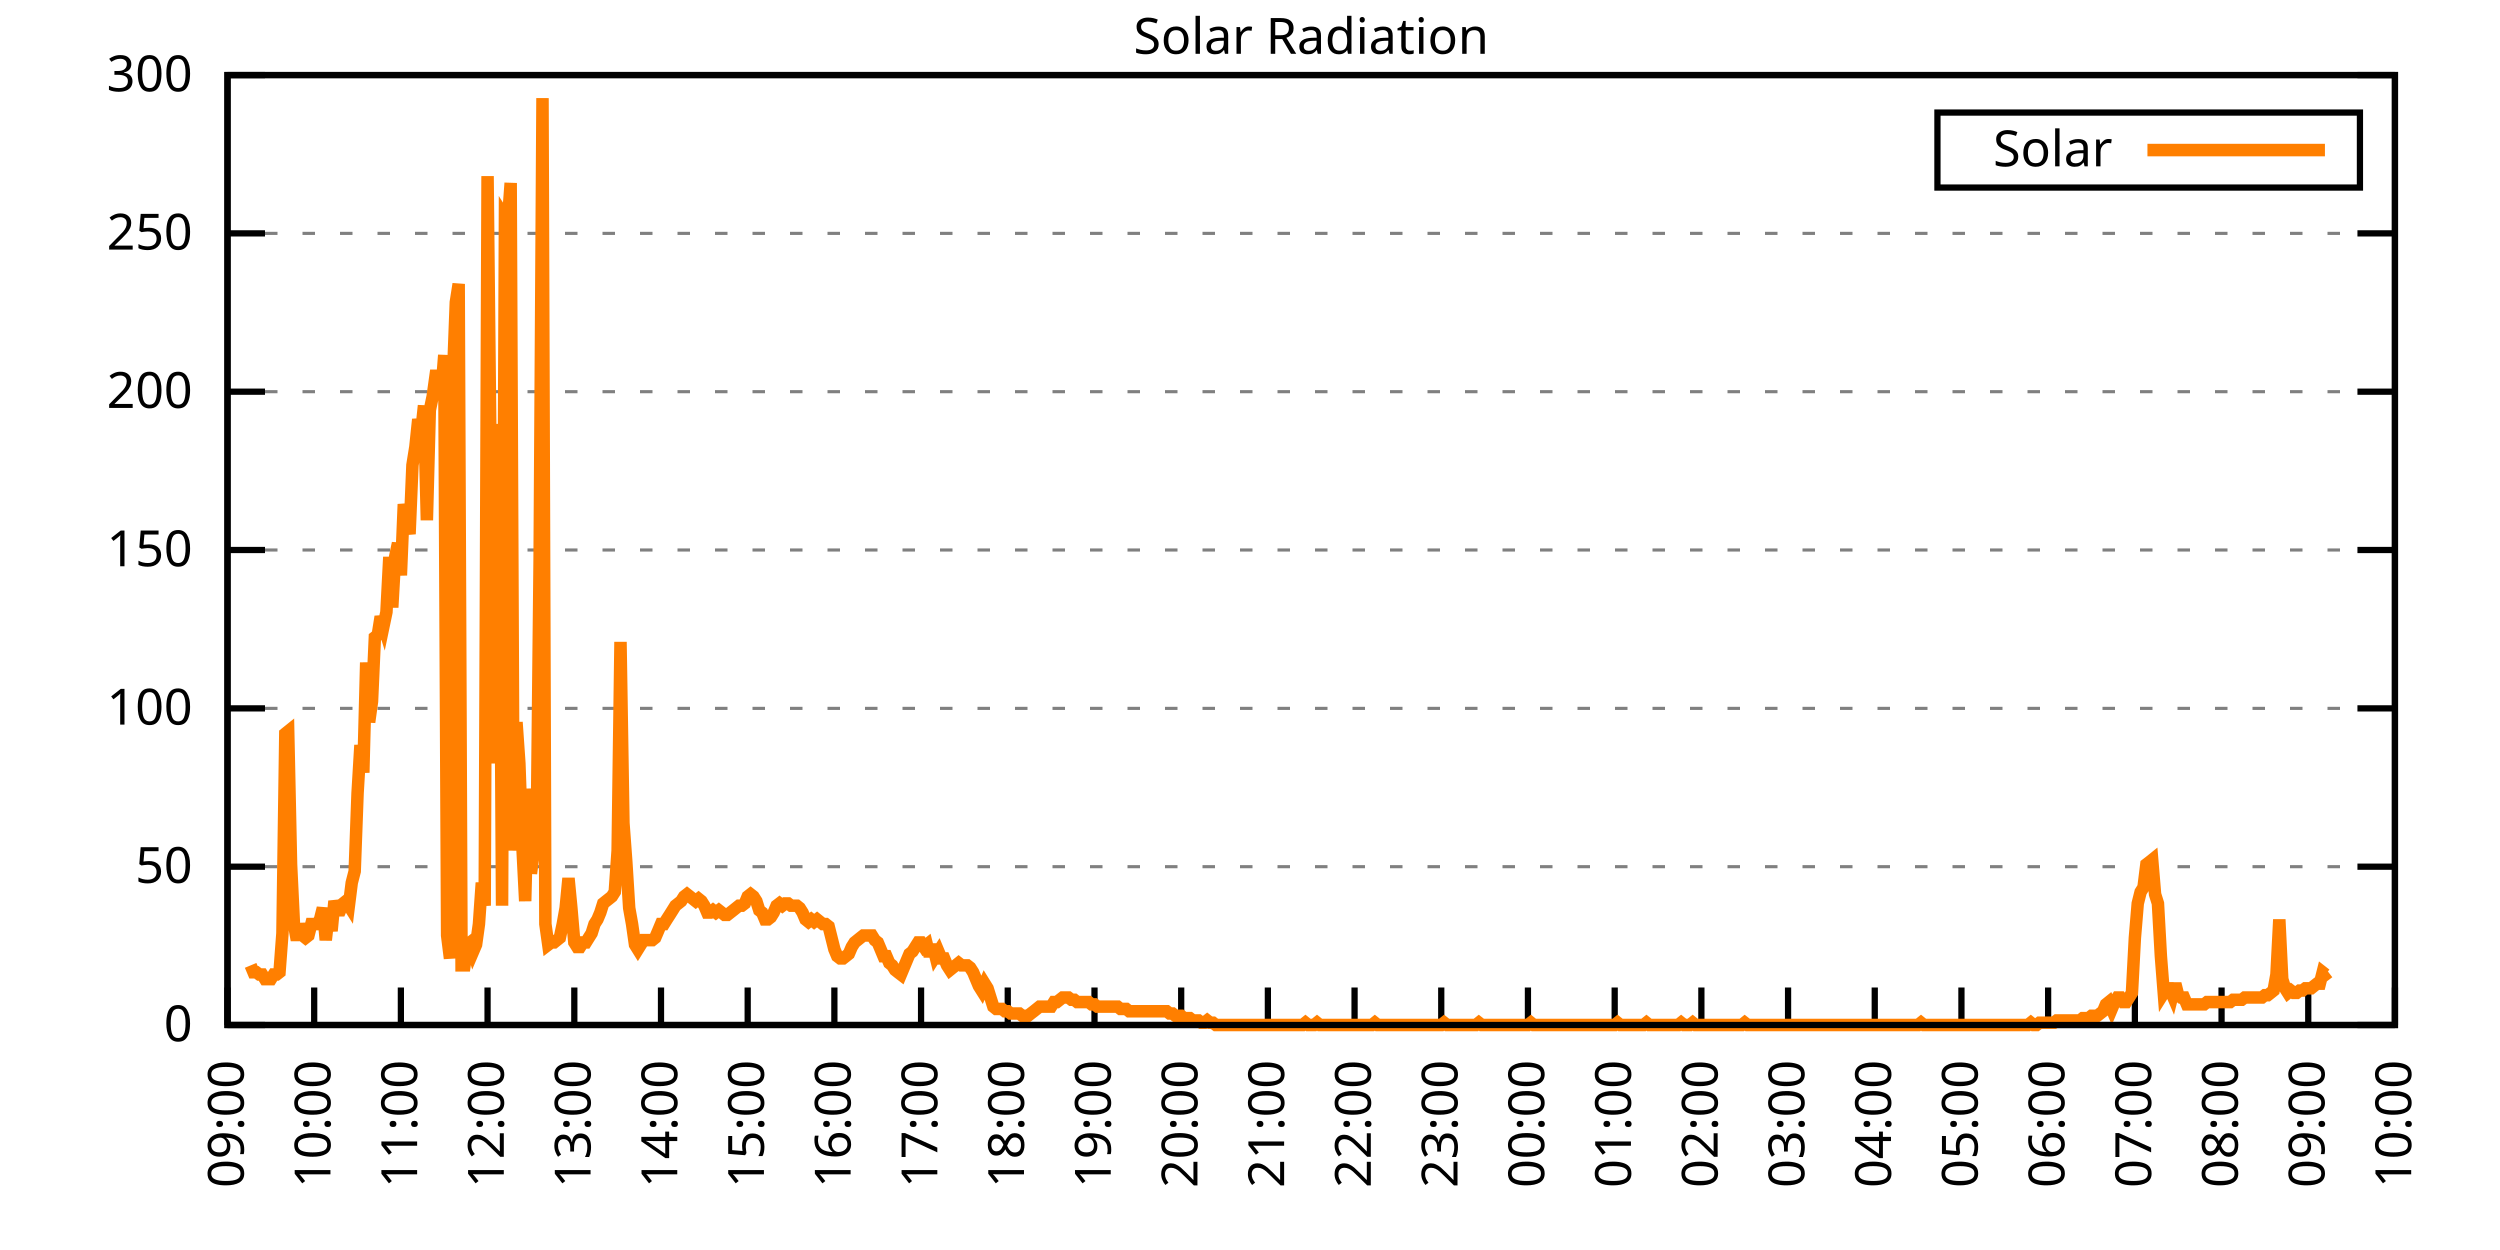
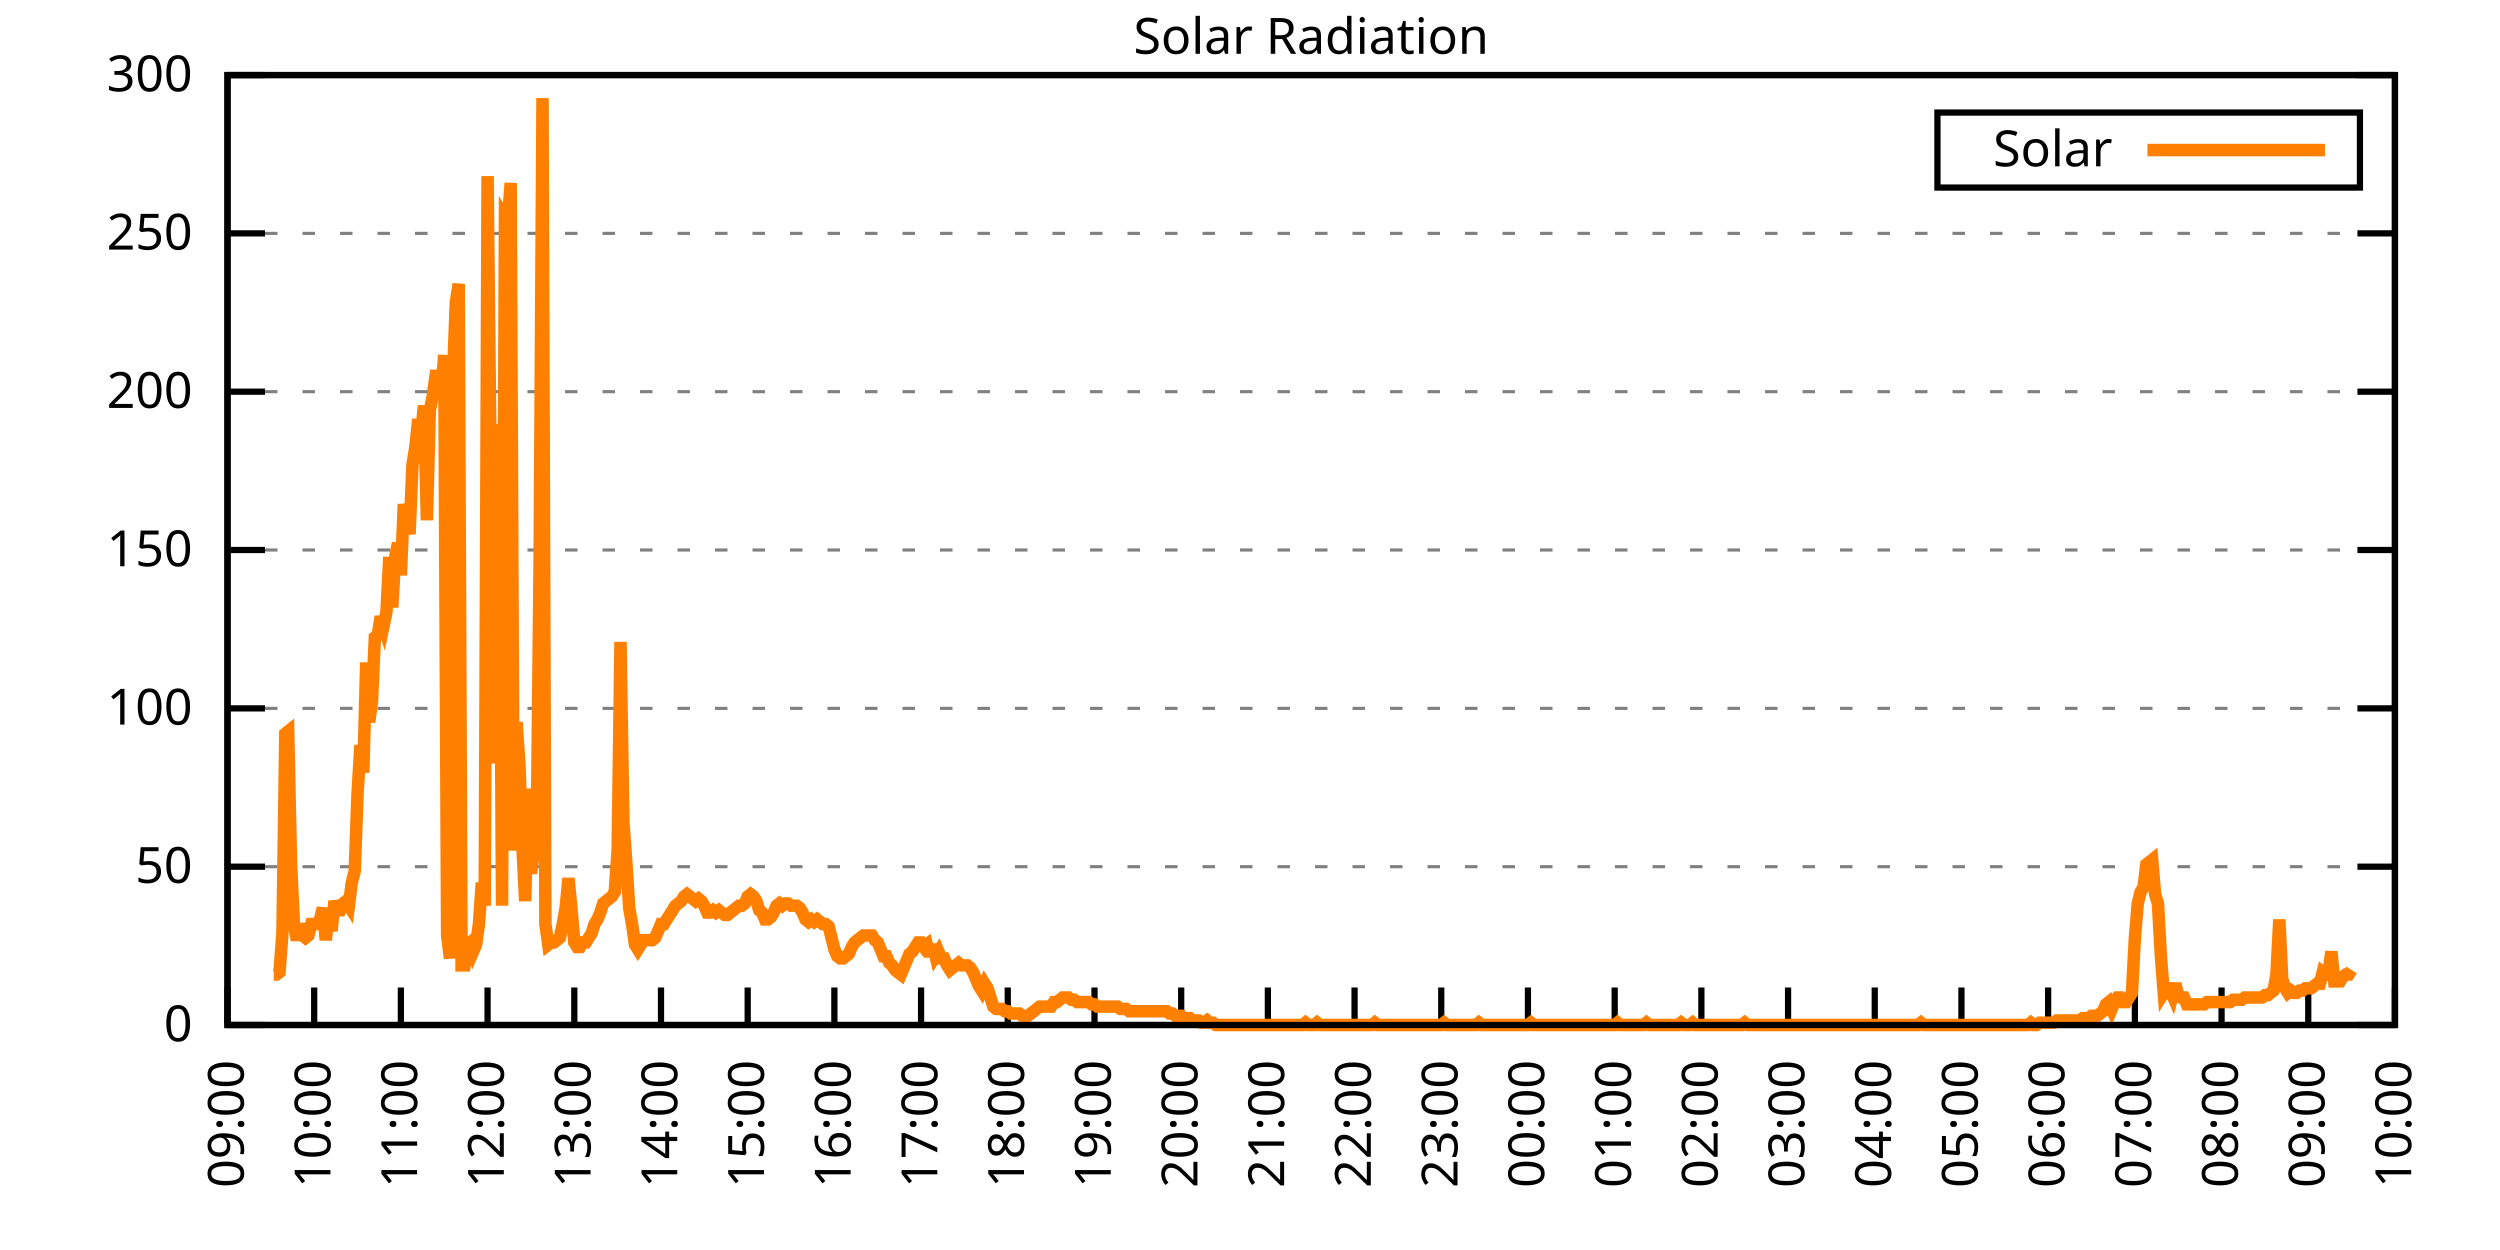
<svg xmlns="http://www.w3.org/2000/svg" xmlns:xlink="http://www.w3.org/1999/xlink" width="400" height="200" viewBox="0 0 400 200">
  <g id="gnuplot_canvas">
    <rect x="0" y="0" width="400" height="200" fill="none" />
    <defs>
      <circle id="gpDot" r="0.5" stroke-width="0.5" stroke="currentColor" />
      <path id="gpPt0" stroke-width="0.333" stroke="currentColor" d="M-1,0 h2 M0,-1 v2" />
      <path id="gpPt1" stroke-width="0.333" stroke="currentColor" d="M-1,-1 L1,1 M1,-1 L-1,1" />
      <path id="gpPt2" stroke-width="0.333" stroke="currentColor" d="M-1,0 L1,0 M0,-1 L0,1 M-1,-1 L1,1 M-1,1 L1,-1" />
      <rect id="gpPt3" stroke-width="0.333" stroke="currentColor" x="-1" y="-1" width="2" height="2" />
      <rect id="gpPt4" stroke-width="0.333" stroke="currentColor" fill="currentColor" x="-1" y="-1" width="2" height="2" />
      <circle id="gpPt5" stroke-width="0.333" stroke="currentColor" cx="0" cy="0" r="1" />
      <use xlink:href="#gpPt5" id="gpPt6" fill="currentColor" stroke="none" />
      <path id="gpPt7" stroke-width="0.333" stroke="currentColor" d="M0,-1.33 L-1.33,0.67 L1.33,0.67 z" />
      <use xlink:href="#gpPt7" id="gpPt8" fill="currentColor" stroke="none" />
      <use xlink:href="#gpPt7" id="gpPt9" stroke="currentColor" transform="rotate(180)" />
      <use xlink:href="#gpPt9" id="gpPt10" fill="currentColor" stroke="none" />
      <use xlink:href="#gpPt3" id="gpPt11" stroke="currentColor" transform="rotate(45)" />
      <use xlink:href="#gpPt11" id="gpPt12" fill="currentColor" stroke="none" />
      <path id="gpPt13" stroke-width="0.333" stroke="currentColor" d="M0,1.330 L1.265,0.411 L0.782,-1.067 L-0.782,-1.076 L-1.265,0.411 z" />
      <use xlink:href="#gpPt13" id="gpPt14" fill="currentColor" stroke="none" />
      <filter id="textbox" filterUnits="objectBoundingBox" x="0" y="0" height="1" width="1">
        <feFlood flood-color="white" flood-opacity="1" result="bgnd" />
        <feComposite in="SourceGraphic" in2="bgnd" operator="atop" />
      </filter>
      <filter id="greybox" filterUnits="objectBoundingBox" x="0" y="0" height="1" width="1">
        <feFlood flood-color="lightgrey" flood-opacity="1" result="grey" />
        <feComposite in="SourceGraphic" in2="grey" operator="atop" />
      </filter>
    </defs>
    <g fill="none" color="white" stroke="currentColor" stroke-width="1.00" stroke-linecap="butt" stroke-linejoin="miter">
</g>
    <g fill="none" color="black" stroke="currentColor" stroke-width="1.00" stroke-linecap="butt" stroke-linejoin="miter">
      <g stroke="none" shape-rendering="crispEdges">
        <polygon fill="rgb(255, 255, 255)" points="36.40,164.00 383.18,164.00 383.18,12.02 36.40,12.02 " />
      </g>
    </g>
    <g fill="none" color="black" stroke="currentColor" stroke-width="1.00" stroke-linecap="butt" stroke-linejoin="miter">
</g>
    <g fill="none" color="black" stroke="black" stroke-width="0.50" stroke-linecap="butt" stroke-linejoin="miter">
</g>
    <g fill="none" color="gray" stroke="currentColor" stroke-width="0.50" stroke-linecap="butt" stroke-linejoin="miter">
      <path stroke="gray" stroke-dasharray="2,4" class="gridline" d="M36.40,164.00 L383.19,164.00  " />
    </g>
    <g fill="none" color="gray" stroke="gray" stroke-width="1.00" stroke-linecap="butt" stroke-linejoin="miter">
</g>
    <g fill="none" color="black" stroke="currentColor" stroke-width="1.00" stroke-linecap="butt" stroke-linejoin="miter">
      <path stroke="black" d="M36.40,164.00 L42.40,164.00 M383.19,164.00 L377.19,164.00  " />
      <g transform="translate(30.80,166.60)" stroke="none" fill="black" font-family="Sans" font-size="8.00" text-anchor="end">
        <text>
          <tspan font-family="Sans"> 0</tspan>
        </text>
      </g>
    </g>
    <g fill="none" color="black" stroke="currentColor" stroke-width="1.00" stroke-linecap="butt" stroke-linejoin="miter">
</g>
    <g fill="none" color="black" stroke="black" stroke-width="0.50" stroke-linecap="butt" stroke-linejoin="miter">
</g>
    <g fill="none" color="gray" stroke="currentColor" stroke-width="0.50" stroke-linecap="butt" stroke-linejoin="miter">
      <path stroke="gray" stroke-dasharray="2,4" class="gridline" d="M36.40,138.67 L383.19,138.67  " />
    </g>
    <g fill="none" color="gray" stroke="gray" stroke-width="1.00" stroke-linecap="butt" stroke-linejoin="miter">
</g>
    <g fill="none" color="black" stroke="currentColor" stroke-width="1.00" stroke-linecap="butt" stroke-linejoin="miter">
      <path stroke="black" d="M36.40,138.67 L42.40,138.67 M383.19,138.67 L377.19,138.67  " />
      <g transform="translate(30.80,141.27)" stroke="none" fill="black" font-family="Sans" font-size="8.00" text-anchor="end">
        <text>
          <tspan font-family="Sans"> 50</tspan>
        </text>
      </g>
    </g>
    <g fill="none" color="black" stroke="currentColor" stroke-width="1.00" stroke-linecap="butt" stroke-linejoin="miter">
</g>
    <g fill="none" color="black" stroke="black" stroke-width="0.50" stroke-linecap="butt" stroke-linejoin="miter">
</g>
    <g fill="none" color="gray" stroke="currentColor" stroke-width="0.50" stroke-linecap="butt" stroke-linejoin="miter">
      <path stroke="gray" stroke-dasharray="2,4" class="gridline" d="M36.40,113.34 L383.19,113.34  " />
    </g>
    <g fill="none" color="gray" stroke="gray" stroke-width="1.00" stroke-linecap="butt" stroke-linejoin="miter">
</g>
    <g fill="none" color="black" stroke="currentColor" stroke-width="1.00" stroke-linecap="butt" stroke-linejoin="miter">
      <path stroke="black" d="M36.40,113.34 L42.40,113.34 M383.19,113.34 L377.19,113.34  " />
      <g transform="translate(30.80,115.94)" stroke="none" fill="black" font-family="Sans" font-size="8.00" text-anchor="end">
        <text>
          <tspan font-family="Sans"> 100</tspan>
        </text>
      </g>
    </g>
    <g fill="none" color="black" stroke="currentColor" stroke-width="1.00" stroke-linecap="butt" stroke-linejoin="miter">
</g>
    <g fill="none" color="black" stroke="black" stroke-width="0.50" stroke-linecap="butt" stroke-linejoin="miter">
</g>
    <g fill="none" color="gray" stroke="currentColor" stroke-width="0.50" stroke-linecap="butt" stroke-linejoin="miter">
      <path stroke="gray" stroke-dasharray="2,4" class="gridline" d="M36.40,88.00 L383.19,88.00  " />
    </g>
    <g fill="none" color="gray" stroke="gray" stroke-width="1.00" stroke-linecap="butt" stroke-linejoin="miter">
</g>
    <g fill="none" color="black" stroke="currentColor" stroke-width="1.00" stroke-linecap="butt" stroke-linejoin="miter">
      <path stroke="black" d="M36.40,88.00 L42.40,88.00 M383.19,88.00 L377.19,88.00  " />
      <g transform="translate(30.80,90.60)" stroke="none" fill="black" font-family="Sans" font-size="8.00" text-anchor="end">
        <text>
          <tspan font-family="Sans"> 150</tspan>
        </text>
      </g>
    </g>
    <g fill="none" color="black" stroke="currentColor" stroke-width="1.00" stroke-linecap="butt" stroke-linejoin="miter">
</g>
    <g fill="none" color="black" stroke="black" stroke-width="0.50" stroke-linecap="butt" stroke-linejoin="miter">
</g>
    <g fill="none" color="gray" stroke="currentColor" stroke-width="0.50" stroke-linecap="butt" stroke-linejoin="miter">
      <path stroke="gray" stroke-dasharray="2,4" class="gridline" d="M36.40,62.67 L383.19,62.67  " />
    </g>
    <g fill="none" color="gray" stroke="gray" stroke-width="1.00" stroke-linecap="butt" stroke-linejoin="miter">
</g>
    <g fill="none" color="black" stroke="currentColor" stroke-width="1.00" stroke-linecap="butt" stroke-linejoin="miter">
      <path stroke="black" d="M36.40,62.67 L42.40,62.67 M383.19,62.67 L377.19,62.67  " />
      <g transform="translate(30.80,65.27)" stroke="none" fill="black" font-family="Sans" font-size="8.00" text-anchor="end">
        <text>
          <tspan font-family="Sans"> 200</tspan>
        </text>
      </g>
    </g>
    <g fill="none" color="black" stroke="currentColor" stroke-width="1.00" stroke-linecap="butt" stroke-linejoin="miter">
</g>
    <g fill="none" color="black" stroke="black" stroke-width="0.50" stroke-linecap="butt" stroke-linejoin="miter">
</g>
    <g fill="none" color="gray" stroke="currentColor" stroke-width="0.50" stroke-linecap="butt" stroke-linejoin="miter">
      <path stroke="gray" stroke-dasharray="2,4" class="gridline" d="M36.40,37.34 L383.19,37.34  " />
    </g>
    <g fill="none" color="gray" stroke="gray" stroke-width="1.00" stroke-linecap="butt" stroke-linejoin="miter">
</g>
    <g fill="none" color="black" stroke="currentColor" stroke-width="1.00" stroke-linecap="butt" stroke-linejoin="miter">
      <path stroke="black" d="M36.40,37.34 L42.40,37.34 M383.19,37.34 L377.19,37.34  " />
      <g transform="translate(30.80,39.94)" stroke="none" fill="black" font-family="Sans" font-size="8.00" text-anchor="end">
        <text>
          <tspan font-family="Sans"> 250</tspan>
        </text>
      </g>
    </g>
    <g fill="none" color="black" stroke="currentColor" stroke-width="1.00" stroke-linecap="butt" stroke-linejoin="miter">
</g>
    <g fill="none" color="black" stroke="black" stroke-width="0.50" stroke-linecap="butt" stroke-linejoin="miter">
</g>
    <g fill="none" color="gray" stroke="currentColor" stroke-width="0.50" stroke-linecap="butt" stroke-linejoin="miter">
      <path stroke="gray" stroke-dasharray="2,4" class="gridline" d="M36.40,12.01 L383.19,12.01  " />
    </g>
    <g fill="none" color="gray" stroke="gray" stroke-width="1.00" stroke-linecap="butt" stroke-linejoin="miter">
</g>
    <g fill="none" color="black" stroke="currentColor" stroke-width="1.00" stroke-linecap="butt" stroke-linejoin="miter">
      <path stroke="black" d="M36.40,12.01 L42.40,12.01 M383.19,12.01 L377.19,12.01  " />
      <g transform="translate(30.80,14.61)" stroke="none" fill="black" font-family="Sans" font-size="8.00" text-anchor="end">
        <text>
          <tspan font-family="Sans"> 300</tspan>
        </text>
      </g>
    </g>
    <g fill="none" color="black" stroke="currentColor" stroke-width="1.00" stroke-linecap="butt" stroke-linejoin="miter">
      <path stroke="black" d="M36.40,164.00 L36.40,158.00  " />
      <g transform="translate(39.00,169.60) rotate(270.00)" stroke="none" fill="black" font-family="Sans" font-size="8.00" text-anchor="end">
        <text>
          <tspan font-family="Sans">09:00</tspan>
        </text>
      </g>
    </g>
    <g fill="none" color="black" stroke="currentColor" stroke-width="1.00" stroke-linecap="butt" stroke-linejoin="miter">
      <path stroke="black" d="M50.27,164.00 L50.27,158.00  " />
      <g transform="translate(52.87,169.60) rotate(270.00)" stroke="none" fill="black" font-family="Sans" font-size="8.00" text-anchor="end">
        <text>
          <tspan font-family="Sans">10:00</tspan>
        </text>
      </g>
    </g>
    <g fill="none" color="black" stroke="currentColor" stroke-width="1.00" stroke-linecap="butt" stroke-linejoin="miter">
      <path stroke="black" d="M64.14,164.00 L64.14,158.00  " />
      <g transform="translate(66.74,169.60) rotate(270.00)" stroke="none" fill="black" font-family="Sans" font-size="8.00" text-anchor="end">
        <text>
          <tspan font-family="Sans">11:00</tspan>
        </text>
      </g>
    </g>
    <g fill="none" color="black" stroke="currentColor" stroke-width="1.00" stroke-linecap="butt" stroke-linejoin="miter">
      <path stroke="black" d="M78.01,164.00 L78.01,158.00  " />
      <g transform="translate(80.61,169.60) rotate(270.00)" stroke="none" fill="black" font-family="Sans" font-size="8.00" text-anchor="end">
        <text>
          <tspan font-family="Sans">12:00</tspan>
        </text>
      </g>
    </g>
    <g fill="none" color="black" stroke="currentColor" stroke-width="1.00" stroke-linecap="butt" stroke-linejoin="miter">
      <path stroke="black" d="M91.89,164.00 L91.89,158.00  " />
      <g transform="translate(94.49,169.60) rotate(270.00)" stroke="none" fill="black" font-family="Sans" font-size="8.00" text-anchor="end">
        <text>
          <tspan font-family="Sans">13:00</tspan>
        </text>
      </g>
    </g>
    <g fill="none" color="black" stroke="currentColor" stroke-width="1.00" stroke-linecap="butt" stroke-linejoin="miter">
      <path stroke="black" d="M105.76,164.00 L105.76,158.00  " />
      <g transform="translate(108.36,169.60) rotate(270.00)" stroke="none" fill="black" font-family="Sans" font-size="8.00" text-anchor="end">
        <text>
          <tspan font-family="Sans">14:00</tspan>
        </text>
      </g>
    </g>
    <g fill="none" color="black" stroke="currentColor" stroke-width="1.00" stroke-linecap="butt" stroke-linejoin="miter">
      <path stroke="black" d="M119.63,164.00 L119.63,158.00  " />
      <g transform="translate(122.23,169.60) rotate(270.00)" stroke="none" fill="black" font-family="Sans" font-size="8.00" text-anchor="end">
        <text>
          <tspan font-family="Sans">15:00</tspan>
        </text>
      </g>
    </g>
    <g fill="none" color="black" stroke="currentColor" stroke-width="1.00" stroke-linecap="butt" stroke-linejoin="miter">
      <path stroke="black" d="M133.50,164.00 L133.50,158.00  " />
      <g transform="translate(136.10,169.60) rotate(270.00)" stroke="none" fill="black" font-family="Sans" font-size="8.00" text-anchor="end">
        <text>
          <tspan font-family="Sans">16:00</tspan>
        </text>
      </g>
    </g>
    <g fill="none" color="black" stroke="currentColor" stroke-width="1.00" stroke-linecap="butt" stroke-linejoin="miter">
      <path stroke="black" d="M147.37,164.00 L147.37,158.00  " />
      <g transform="translate(149.97,169.60) rotate(270.00)" stroke="none" fill="black" font-family="Sans" font-size="8.00" text-anchor="end">
        <text>
          <tspan font-family="Sans">17:00</tspan>
        </text>
      </g>
    </g>
    <g fill="none" color="black" stroke="currentColor" stroke-width="1.00" stroke-linecap="butt" stroke-linejoin="miter">
      <path stroke="black" d="M161.24,164.00 L161.24,158.00  " />
      <g transform="translate(163.84,169.60) rotate(270.00)" stroke="none" fill="black" font-family="Sans" font-size="8.00" text-anchor="end">
        <text>
          <tspan font-family="Sans">18:00</tspan>
        </text>
      </g>
    </g>
    <g fill="none" color="black" stroke="currentColor" stroke-width="1.00" stroke-linecap="butt" stroke-linejoin="miter">
      <path stroke="black" d="M175.12,164.00 L175.12,158.00  " />
      <g transform="translate(177.72,169.60) rotate(270.00)" stroke="none" fill="black" font-family="Sans" font-size="8.00" text-anchor="end">
        <text>
          <tspan font-family="Sans">19:00</tspan>
        </text>
      </g>
    </g>
    <g fill="none" color="black" stroke="currentColor" stroke-width="1.00" stroke-linecap="butt" stroke-linejoin="miter">
      <path stroke="black" d="M188.99,164.00 L188.99,158.00  " />
      <g transform="translate(191.59,169.60) rotate(270.00)" stroke="none" fill="black" font-family="Sans" font-size="8.00" text-anchor="end">
        <text>
          <tspan font-family="Sans">20:00</tspan>
        </text>
      </g>
    </g>
    <g fill="none" color="black" stroke="currentColor" stroke-width="1.00" stroke-linecap="butt" stroke-linejoin="miter">
      <path stroke="black" d="M202.86,164.00 L202.86,158.00  " />
      <g transform="translate(205.46,169.60) rotate(270.00)" stroke="none" fill="black" font-family="Sans" font-size="8.00" text-anchor="end">
        <text>
          <tspan font-family="Sans">21:00</tspan>
        </text>
      </g>
    </g>
    <g fill="none" color="black" stroke="currentColor" stroke-width="1.00" stroke-linecap="butt" stroke-linejoin="miter">
      <path stroke="black" d="M216.73,164.00 L216.73,158.00  " />
      <g transform="translate(219.33,169.60) rotate(270.00)" stroke="none" fill="black" font-family="Sans" font-size="8.00" text-anchor="end">
        <text>
          <tspan font-family="Sans">22:00</tspan>
        </text>
      </g>
    </g>
    <g fill="none" color="black" stroke="currentColor" stroke-width="1.00" stroke-linecap="butt" stroke-linejoin="miter">
      <path stroke="black" d="M230.60,164.00 L230.60,158.00  " />
      <g transform="translate(233.20,169.60) rotate(270.00)" stroke="none" fill="black" font-family="Sans" font-size="8.00" text-anchor="end">
        <text>
          <tspan font-family="Sans">23:00</tspan>
        </text>
      </g>
    </g>
    <g fill="none" color="black" stroke="currentColor" stroke-width="1.00" stroke-linecap="butt" stroke-linejoin="miter">
      <path stroke="black" d="M244.47,164.00 L244.47,158.00  " />
      <g transform="translate(247.07,169.60) rotate(270.00)" stroke="none" fill="black" font-family="Sans" font-size="8.00" text-anchor="end">
        <text>
          <tspan font-family="Sans">00:00</tspan>
        </text>
      </g>
    </g>
    <g fill="none" color="black" stroke="currentColor" stroke-width="1.00" stroke-linecap="butt" stroke-linejoin="miter">
      <path stroke="black" d="M258.35,164.00 L258.35,158.00  " />
      <g transform="translate(260.95,169.60) rotate(270.00)" stroke="none" fill="black" font-family="Sans" font-size="8.00" text-anchor="end">
        <text>
          <tspan font-family="Sans">01:00</tspan>
        </text>
      </g>
    </g>
    <g fill="none" color="black" stroke="currentColor" stroke-width="1.00" stroke-linecap="butt" stroke-linejoin="miter">
      <path stroke="black" d="M272.22,164.00 L272.22,158.00  " />
      <g transform="translate(274.82,169.60) rotate(270.00)" stroke="none" fill="black" font-family="Sans" font-size="8.00" text-anchor="end">
        <text>
          <tspan font-family="Sans">02:00</tspan>
        </text>
      </g>
    </g>
    <g fill="none" color="black" stroke="currentColor" stroke-width="1.00" stroke-linecap="butt" stroke-linejoin="miter">
      <path stroke="black" d="M286.09,164.00 L286.09,158.00  " />
      <g transform="translate(288.69,169.60) rotate(270.00)" stroke="none" fill="black" font-family="Sans" font-size="8.00" text-anchor="end">
        <text>
          <tspan font-family="Sans">03:00</tspan>
        </text>
      </g>
    </g>
    <g fill="none" color="black" stroke="currentColor" stroke-width="1.00" stroke-linecap="butt" stroke-linejoin="miter">
      <path stroke="black" d="M299.96,164.00 L299.96,158.00  " />
      <g transform="translate(302.56,169.60) rotate(270.00)" stroke="none" fill="black" font-family="Sans" font-size="8.00" text-anchor="end">
        <text>
          <tspan font-family="Sans">04:00</tspan>
        </text>
      </g>
    </g>
    <g fill="none" color="black" stroke="currentColor" stroke-width="1.00" stroke-linecap="butt" stroke-linejoin="miter">
      <path stroke="black" d="M313.83,164.00 L313.83,158.00  " />
      <g transform="translate(316.43,169.60) rotate(270.00)" stroke="none" fill="black" font-family="Sans" font-size="8.00" text-anchor="end">
        <text>
          <tspan font-family="Sans">05:00</tspan>
        </text>
      </g>
    </g>
    <g fill="none" color="black" stroke="currentColor" stroke-width="1.00" stroke-linecap="butt" stroke-linejoin="miter">
      <path stroke="black" d="M327.70,164.00 L327.70,158.00  " />
      <g transform="translate(330.30,169.60) rotate(270.00)" stroke="none" fill="black" font-family="Sans" font-size="8.00" text-anchor="end">
        <text>
          <tspan font-family="Sans">06:00</tspan>
        </text>
      </g>
    </g>
    <g fill="none" color="black" stroke="currentColor" stroke-width="1.00" stroke-linecap="butt" stroke-linejoin="miter">
      <path stroke="black" d="M341.58,164.00 L341.58,158.00  " />
      <g transform="translate(344.18,169.60) rotate(270.00)" stroke="none" fill="black" font-family="Sans" font-size="8.00" text-anchor="end">
        <text>
          <tspan font-family="Sans">07:00</tspan>
        </text>
      </g>
    </g>
    <g fill="none" color="black" stroke="currentColor" stroke-width="1.00" stroke-linecap="butt" stroke-linejoin="miter">
      <path stroke="black" d="M355.45,164.00 L355.45,158.00  " />
      <g transform="translate(358.05,169.60) rotate(270.00)" stroke="none" fill="black" font-family="Sans" font-size="8.00" text-anchor="end">
        <text>
          <tspan font-family="Sans">08:00</tspan>
        </text>
      </g>
    </g>
    <g fill="none" color="black" stroke="currentColor" stroke-width="1.00" stroke-linecap="butt" stroke-linejoin="miter">
      <path stroke="black" d="M369.32,164.00 L369.32,158.00  " />
      <g transform="translate(371.92,169.60) rotate(270.00)" stroke="none" fill="black" font-family="Sans" font-size="8.00" text-anchor="end">
        <text>
          <tspan font-family="Sans">09:00</tspan>
        </text>
      </g>
    </g>
    <g fill="none" color="black" stroke="currentColor" stroke-width="1.00" stroke-linecap="butt" stroke-linejoin="miter">
      <path stroke="black" d="M383.19,164.00 L383.19,158.00  " />
      <g transform="translate(385.79,169.60) rotate(270.00)" stroke="none" fill="black" font-family="Sans" font-size="8.00" text-anchor="end">
        <text>
          <tspan font-family="Sans">10:00</tspan>
        </text>
      </g>
    </g>
    <g fill="none" color="black" stroke="currentColor" stroke-width="1.00" stroke-linecap="butt" stroke-linejoin="miter">
</g>
    <g fill="none" color="black" stroke="currentColor" stroke-width="1.00" stroke-linecap="butt" stroke-linejoin="miter">
      <path stroke="black" d="M36.40,12.01 L36.40,164.00 L383.19,164.00 L383.19,12.01 L36.40,12.01 Z  " />
    </g>
    <g fill="none" color="black" stroke="currentColor" stroke-width="1.00" stroke-linecap="butt" stroke-linejoin="miter">
</g>
    <g fill="none" color="black" stroke="currentColor" stroke-width="1.00" stroke-linecap="butt" stroke-linejoin="miter">
      <path stroke="black" d="M309.99,30.01 L309.99,18.01 L377.59,18.01 L377.59,30.01 L309.99,30.01 Z  " />
    </g>
    <g id="Solar_Radiation_plot_1">
      <g fill="none" color="white" stroke="black" stroke-width="2.00" stroke-linecap="butt" stroke-linejoin="miter">
</g>
      <g fill="none" color="black" stroke="currentColor" stroke-width="2.00" stroke-linecap="butt" stroke-linejoin="miter">
        <g transform="translate(337.99,26.61)" stroke="none" fill="black" font-family="Sans" font-size="8.00" text-anchor="end">
          <text>
            <tspan font-family="Sans">Solar</tspan>
          </text>
        </g>
      </g>
      <g fill="none" color="black" stroke="currentColor" stroke-width="2.00" stroke-linecap="butt" stroke-linejoin="miter">
-         <path stroke="rgb(255, 127,   0)" d="M343.59,24.01 L371.99,24.01 M40.10,154.46 L40.56,155.56 L41.02,155.56 L41.49,155.92 L41.95,155.92 L42.41,156.66   L42.87,156.66 L43.34,156.66 L43.80,155.92 L44.26,155.92 L44.72,155.56 L45.19,149.32 L45.65,117.38 L46.11,117.01   L46.57,138.30 L47.03,147.85 L47.50,150.42 L47.96,147.85 L48.42,149.68 L48.88,150.05 L49.35,149.68 L49.81,147.85   L50.27,147.85 L50.73,147.85 L51.20,147.11 L51.66,145.28 L52.12,150.42 L52.58,146.38 L53.05,148.95 L53.51,144.18   L53.97,145.65 L54.43,145.65 L54.90,144.55 L55.36,144.18 L55.82,144.91 L56.28,141.24 L56.75,139.41 L57.21,126.93   L57.67,119.22 L58.13,123.62 L58.59,106.00 L59.06,115.55 L59.52,112.24 L59.98,101.96 L60.44,101.60 L60.91,98.66   L61.37,100.13 L61.83,97.93 L62.29,89.12 L62.76,97.19 L63.22,89.12 L63.68,86.91 L64.14,92.05 L64.61,80.67   L65.07,83.24 L65.53,85.45 L65.99,74.43 L66.46,71.50 L66.92,67.09 L67.38,69.29 L67.84,64.89 L68.30,83.24   L68.77,65.62 L69.23,63.42 L69.69,60.12 L70.15,60.12 L70.62,62.69 L71.08,56.81 L71.54,149.68 L72.00,153.35   L72.47,60.48 L72.93,48.37 L73.39,45.43 L73.85,154.46 L74.32,154.46 L74.78,151.15 L75.24,150.79 L75.70,152.25   L76.17,151.15 L76.63,147.85 L77.09,141.24 L77.55,144.91 L78.01,28.18 L78.48,72.60 L78.94,122.15 L79.40,93.52   L79.86,67.83 L80.33,144.91 L80.79,34.79 L81.25,35.52 L81.71,29.28 L82.18,136.10 L82.64,115.55 L83.10,122.15   L83.56,135.00 L84.03,144.18 L84.49,126.19 L84.95,139.77 L85.41,136.10 L85.88,133.17 L86.34,89.48 L86.80,15.70   L87.26,147.85 L87.72,151.15 L88.19,150.79 L88.65,150.79 L89.11,150.42 L89.57,150.05 L90.04,147.85 L90.50,145.28   L90.96,140.51 L91.42,145.28 L91.89,150.79 L92.35,151.52 L92.81,151.52 L93.27,150.79 L93.74,150.79 L94.20,150.05   L94.66,149.32 L95.12,147.85 L95.59,147.11 L96.05,146.01 L96.51,144.55 L96.97,144.18 L97.44,143.81 L97.90,143.44   L98.36,142.71 L98.82,136.10 L99.28,102.70 L99.75,131.70 L100.21,137.94 L100.67,145.28 L101.13,147.85 L101.60,151.15   L102.06,151.89 L102.52,151.15 L102.98,150.42 L103.45,150.42 L103.91,150.42 L104.37,150.42 L104.83,150.05 L105.30,148.95   L105.76,147.85 L106.22,147.85 L106.68,147.11 L107.15,146.38 L107.61,145.65 L108.07,144.91 L108.53,144.55 L108.99,144.18   L109.46,143.44 L109.92,143.08 L110.38,143.44 L110.84,143.81 L111.31,144.18 L111.77,143.81 L112.23,144.18 L112.69,144.91   L113.16,146.01 L113.62,146.01 L114.08,145.65 L114.54,146.01 L115.01,145.65 L115.47,146.01 L115.93,146.38 L116.39,146.38   L116.86,146.01 L117.32,145.65 L117.78,145.28 L118.24,144.91 L118.70,144.91 L119.17,144.55 L119.63,143.44 L120.09,143.08   L120.55,143.44 L121.02,144.18 L121.48,145.65 L121.94,146.01 L122.40,147.11 L122.87,147.11 L123.33,146.75 L123.79,146.01   L124.25,144.91 L124.72,144.55 L125.18,144.91 L125.64,144.55 L126.10,144.55 L126.57,144.91 L127.03,144.91 L127.49,144.91   L127.95,145.28 L128.41,146.01 L128.88,147.11 L129.34,147.48 L129.80,147.11 L130.26,147.48 L130.73,147.11 L131.19,147.48   L131.65,147.85 L132.11,147.85 L132.58,148.22 L133.04,150.05 L133.50,151.89 L133.96,152.99 L134.43,153.35 L134.89,153.35   L135.35,152.99 L135.81,152.62 L136.28,151.52 L136.74,150.79 L137.20,150.42 L137.66,150.05 L138.13,149.68 L138.59,149.68   L139.05,149.68 L139.51,149.68 L139.97,150.42 L140.44,150.79 L140.90,151.89 L141.36,152.99 L141.82,152.99 L142.29,154.09   L142.75,154.46 L143.21,155.19 L143.67,155.56 L144.14,155.92 L144.60,154.82 L145.06,153.72 L145.52,152.62 L145.99,152.25   L146.45,151.52 L146.91,150.79 L147.37,150.79 L147.84,151.52 L148.30,151.15 L148.76,152.99 L149.22,151.15 L149.68,152.99   L150.15,152.25 L150.61,153.35 L151.07,153.35 L151.53,154.46 L152.00,155.19 L152.46,154.82 L152.92,154.46 L153.38,154.09   L153.85,154.46 L154.31,154.46 L154.77,154.46 L155.23,154.82 L155.70,155.56 L156.16,156.66 L156.62,157.76 L157.08,158.49   L157.55,157.39 L158.01,158.13 L158.47,159.60 L158.93,161.06 L159.39,161.43 L159.86,161.43 L160.32,161.43 L160.78,161.80   L161.24,161.80 L161.71,162.16 L162.17,162.16 L162.63,162.16 L163.09,162.16 L163.56,162.53 L164.02,162.53 L164.48,162.53   L164.94,162.16 L165.41,161.80 L165.87,161.43 L166.33,161.06 L166.79,161.06 L167.26,161.06 L167.72,161.06 L168.18,161.06   L168.64,160.33 L169.10,160.33 L169.57,159.96 L170.03,159.60 L170.49,159.60 L170.95,159.60 L171.42,159.96 L171.88,159.96   L172.34,160.33 L172.80,160.33 L173.27,160.33 L173.73,160.33 L174.19,160.33 L174.65,160.70 L175.12,160.70 L175.58,161.06   L176.04,161.06 L176.50,161.06 L176.97,161.06 L177.43,161.06 L177.89,161.06 L178.35,161.06 L178.82,161.06 L179.28,161.43   L179.74,161.43 L180.20,161.43 L180.66,161.80 L181.13,161.80 L181.59,161.80 L182.05,161.80 L182.51,161.80 L182.98,161.80   L183.44,161.80 L183.90,161.80 L184.36,161.80 L184.83,161.80 L185.29,161.80 L185.75,161.80 L186.21,161.80 L186.68,161.80   L187.14,162.16 L187.60,162.16 L188.06,162.53 L188.53,162.53 L188.99,162.53 L189.45,162.90 L189.91,162.90 L190.37,162.90   L190.84,163.27 L191.30,163.27 L191.76,163.27 L192.22,163.63 L192.69,163.63 L193.15,163.27 L193.61,163.63 L194.07,163.63   L194.54,164.00 L195.00,164.00 L195.46,164.00 L195.92,164.00 L196.39,164.00 L196.85,164.00 L197.31,164.00 L197.77,164.00   L198.24,164.00 L198.70,164.00 L199.16,164.00 L199.62,164.00 L200.08,164.00 L200.55,164.00 L201.01,164.00 L201.47,164.00   L201.93,164.00 L202.40,164.00 L202.86,164.00 L203.32,164.00 L203.78,164.00 L204.25,164.00 L204.71,164.00 L205.17,164.00   L205.63,164.00 L206.10,164.00 L206.56,164.00 L207.02,164.00 L207.48,164.00 L207.95,164.00 L208.41,164.00 L208.87,163.63   L209.33,164.00 L209.80,164.00 L210.26,164.00 L210.72,163.63 L211.18,164.00 L211.64,164.00 L212.11,164.00 L212.57,164.00   L213.03,164.00 L213.49,164.00 L213.96,164.00 L214.42,164.00 L214.88,164.00 L215.34,164.00 L215.81,164.00 L216.27,164.00   L216.73,164.00 L217.19,164.00 L217.66,164.00 L218.12,164.00 L218.58,164.00 L219.04,164.00 L219.51,164.00 L219.97,163.63   L220.43,164.00 L220.89,164.00 L221.35,164.00 L221.82,164.00 L222.28,164.00 L222.74,164.00 L223.20,164.00 L223.67,164.00   L224.13,164.00 L224.59,164.00 L225.05,164.00 L225.52,164.00 L225.98,164.00 L226.44,164.00 L226.90,164.00 L227.37,164.00   L227.83,164.00 L228.29,164.00 L228.75,164.00 L229.22,164.00 L229.68,164.00 L230.14,164.00 L230.60,164.00 L231.06,163.63   L231.53,164.00 L231.99,164.00 L232.45,164.00 L232.91,164.00 L233.38,164.00 L233.84,164.00 L234.30,164.00 L234.76,164.00   L235.23,164.00 L235.69,164.00 L236.15,164.00 L236.61,163.63 L237.08,164.00 L237.54,164.00 L238.00,164.00 L238.46,164.00   L238.93,164.00 L239.39,164.00 L239.85,164.00 L240.31,164.00 L240.77,164.00 L241.24,164.00 L241.70,164.00 L242.16,164.00   L242.62,164.00 L243.09,164.00 L243.55,164.00 L244.01,164.00 L244.47,164.00 L244.94,163.63 L245.40,164.00 L245.86,164.00   L246.32,164.00 L246.79,164.00 L247.25,164.00 L247.71,164.00 L248.17,164.00 L248.64,164.00 L249.10,164.00 L249.56,164.00   L250.02,164.00 L250.49,164.00 L250.95,164.00 L251.41,164.00 L251.87,164.00 L252.33,164.00 L252.80,164.00 L253.26,164.00   L253.72,164.00 L254.18,164.00 L254.65,164.00 L255.11,164.00 L255.57,164.00 L256.03,164.00 L256.50,164.00 L256.96,164.00   L257.42,164.00 L257.88,164.00 L258.35,164.00 L258.81,163.63 L259.27,164.00 L259.73,164.00 L260.20,164.00 L260.66,164.00   L261.12,164.00 L261.58,164.00 L262.04,164.00 L262.51,164.00 L262.97,164.00 L263.43,163.63 L263.89,164.00 L264.36,164.00   L264.82,164.00 L265.28,164.00 L265.74,164.00 L266.21,164.00 L266.67,164.00 L267.13,164.00 L267.59,164.00 L268.06,164.00   L268.52,164.00 L268.98,163.63 L269.44,164.00 L269.91,164.00 L270.37,164.00 L270.83,163.63 L271.29,164.00 L271.75,164.00   L272.22,164.00 L272.68,164.00 L273.14,164.00 L273.60,164.00 L274.07,164.00 L274.53,164.00 L274.99,164.00 L275.45,164.00   L275.92,164.00 L276.38,164.00 L276.84,164.00 L277.30,164.00 L277.77,164.00 L278.23,164.00 L278.69,164.00 L279.15,163.63   L279.62,164.00 L280.08,164.00 L280.54,164.00 L281.00,164.00 L281.46,164.00 L281.93,164.00 L282.39,164.00 L282.85,164.00   L283.31,164.00 L283.78,164.00 L284.24,164.00 L284.70,164.00 L285.16,164.00 L285.63,164.00 L286.09,164.00 L286.55,164.00   L287.01,164.00 L287.48,164.00 L287.94,164.00 L288.40,164.00 L288.86,164.00 L289.33,164.00 L289.79,164.00 L290.25,164.00   L290.71,164.00 L291.18,164.00 L291.64,164.00 L292.10,164.00 L292.56,164.00 L293.02,164.00 L293.49,164.00 L293.95,164.00   L294.41,164.00 L294.87,164.00 L295.34,164.00 L295.80,164.00 L296.26,164.00 L296.72,164.00 L297.19,164.00 L297.65,164.00   L298.11,164.00 L298.57,164.00 L299.04,164.00 L299.50,164.00 L299.96,164.00 L300.42,164.00 L300.89,164.00 L301.35,164.00   L301.81,164.00 L302.27,164.00 L302.73,164.00 L303.20,164.00 L303.66,164.00 L304.12,164.00 L304.58,164.00 L305.05,164.00   L305.51,164.00 L305.97,164.00 L306.43,164.00 L306.90,164.00 L307.36,163.63 L307.82,164.00 L308.28,164.00 L308.75,164.00   L309.21,164.00 L309.67,164.00 L310.13,164.00 L310.60,164.00 L311.06,164.00 L311.52,164.00 L311.98,164.00 L312.44,164.00   L312.91,164.00 L313.37,164.00 L313.83,164.00 L314.29,164.00 L314.76,164.00 L315.22,164.00 L315.68,164.00 L316.14,164.00   L316.61,164.00 L317.07,164.00 L317.53,164.00 L317.99,164.00 L318.46,164.00 L318.92,164.00 L319.38,164.00 L319.84,164.00   L320.31,164.00 L320.77,164.00 L321.23,164.00 L321.69,164.00 L322.15,164.00 L322.62,164.00 L323.08,164.00 L323.54,164.00   L324.00,164.00 L324.47,164.00 L324.93,163.63 L325.39,164.00 L325.85,164.00 L326.32,163.63 L326.78,163.63 L327.24,163.63   L327.70,163.63 L328.17,163.63 L328.63,163.63 L329.09,163.27 L329.55,163.27 L330.02,163.27 L330.48,163.27 L330.94,163.27   L331.40,163.27 L331.87,163.27 L332.33,163.27 L332.79,163.27 L333.25,162.90 L333.71,162.90 L334.18,162.90 L334.64,162.53   L335.10,162.53 L335.56,162.53 L336.03,162.16 L336.49,161.80 L336.95,160.70 L337.41,160.33 L337.88,161.43 L338.34,160.33   L338.80,159.60 L339.26,159.60 L339.73,160.33 L340.19,160.33 L340.65,159.60 L341.11,158.86 L341.58,150.05 L342.04,144.55   L342.50,142.71 L342.96,141.98 L343.42,138.30 L343.89,137.94 L344.35,137.57 L344.81,143.08 L345.27,144.55 L345.74,152.99   L346.20,158.86 L346.66,158.13 L347.12,158.13 L347.59,159.23 L348.05,157.39 L348.51,159.23 L348.97,159.60 L349.44,159.60   L349.90,160.70 L350.36,160.70 L350.82,160.70 L351.29,160.70 L351.75,160.70 L352.21,160.70 L352.67,160.70 L353.13,160.33   L353.60,160.33 L354.06,160.33 L354.52,160.33 L354.98,160.33 L355.45,160.33 L355.91,160.33 L356.37,160.33 L356.83,160.33   L357.30,159.96 L357.76,159.96 L358.22,159.96 L358.68,159.96 L359.15,159.60 L359.61,159.60 L360.07,159.60 L360.53,159.60   L361.00,159.60 L361.46,159.60 L361.92,159.60 L362.38,159.23 L362.84,159.23 L363.31,158.86 L363.77,158.49 L364.23,155.92   L364.69,147.11 L365.16,156.66 L365.62,158.13 L366.08,158.86 L366.54,158.49 L367.01,158.86 L367.47,158.86 L367.93,158.49   L368.39,158.49 L368.86,158.13 L369.32,158.13 L369.78,158.13 L370.24,157.76 L370.71,157.39 L371.17,157.39 L371.63,155.56   L372.09,155.92 L372.56,155.56  " />
+         <path stroke="rgb(255, 127,   0)" d="M343.59,24.01 L371.99,24.01 M43.80,155.92 L44.26,155.92 L44.72,155.56 L45.19,149.32 L45.65,117.38 L46.11,117.01   L46.57,138.30 L47.03,147.85 L47.50,150.42 L47.96,147.85 L48.42,149.68 L48.88,150.05 L49.35,149.68 L49.81,147.85   L50.27,147.85 L50.73,147.85 L51.20,147.11 L51.66,145.28 L52.12,150.42 L52.58,146.38 L53.05,148.95 L53.51,144.18   L53.97,145.65 L54.43,145.65 L54.90,144.55 L55.36,144.18 L55.82,144.91 L56.28,141.24 L56.75,139.41 L57.21,126.93   L57.67,119.22 L58.13,123.62 L58.59,106.00 L59.06,115.55 L59.52,112.24 L59.98,101.96 L60.44,101.60 L60.91,98.66   L61.37,100.13 L61.83,97.93 L62.29,89.12 L62.76,97.19 L63.22,89.12 L63.68,86.91 L64.14,92.05 L64.61,80.67   L65.07,83.24 L65.53,85.45 L65.99,74.43 L66.46,71.50 L66.92,67.09 L67.38,69.29 L67.84,64.89 L68.30,83.24   L68.77,65.62 L69.23,63.42 L69.69,60.12 L70.15,60.12 L70.62,62.69 L71.08,56.81 L71.54,149.68 L72.00,153.35   L72.47,60.48 L72.93,48.37 L73.39,45.43 L73.85,154.46 L74.32,154.46 L74.78,151.15 L75.24,150.79 L75.70,152.25   L76.17,151.15 L76.63,147.85 L77.09,141.24 L77.55,144.91 L78.01,28.18 L78.48,72.60 L78.94,122.15 L79.40,93.52   L79.86,67.83 L80.33,144.91 L80.79,34.79 L81.25,35.52 L81.71,29.28 L82.18,136.10 L82.64,115.55 L83.10,122.15   L83.56,135.00 L84.03,144.18 L84.49,126.19 L84.95,139.77 L85.41,136.10 L85.88,133.17 L86.34,89.48 L86.80,15.70   L87.26,147.85 L87.72,151.15 L88.19,150.79 L88.65,150.79 L89.11,150.42 L89.57,150.05 L90.04,147.85 L90.50,145.28   L90.96,140.51 L91.42,145.28 L91.89,150.79 L92.35,151.52 L92.81,151.52 L93.27,150.79 L93.74,150.79 L94.20,150.05   L94.66,149.32 L95.12,147.85 L95.59,147.11 L96.05,146.01 L96.51,144.55 L96.97,144.18 L97.44,143.81 L97.90,143.44   L98.36,142.71 L98.82,136.10 L99.28,102.70 L99.75,131.70 L100.21,137.94 L100.67,145.28 L101.13,147.85 L101.60,151.15   L102.06,151.89 L102.52,151.15 L102.98,150.42 L103.45,150.42 L103.91,150.42 L104.37,150.42 L104.83,150.05 L105.30,148.95   L105.76,147.85 L106.22,147.85 L106.68,147.11 L107.15,146.38 L107.61,145.65 L108.07,144.91 L108.53,144.55 L108.99,144.18   L109.46,143.44 L109.92,143.08 L110.38,143.44 L110.84,143.81 L111.31,144.18 L111.77,143.81 L112.23,144.18 L112.69,144.91   L113.16,146.01 L113.62,146.01 L114.08,145.65 L114.54,146.01 L115.01,145.65 L115.47,146.01 L115.93,146.38 L116.39,146.38   L116.86,146.01 L117.32,145.65 L117.78,145.28 L118.24,144.91 L118.70,144.91 L119.17,144.55 L119.63,143.44 L120.09,143.08   L120.55,143.44 L121.02,144.18 L121.48,145.65 L121.94,146.01 L122.40,147.11 L122.87,147.11 L123.33,146.75 L123.79,146.01   L124.25,144.91 L124.72,144.55 L125.18,144.91 L125.64,144.55 L126.10,144.55 L126.57,144.91 L127.03,144.91 L127.49,144.91   L127.95,145.28 L128.41,146.01 L128.88,147.11 L129.34,147.48 L129.80,147.11 L130.26,147.48 L130.73,147.11 L131.19,147.48   L131.65,147.85 L132.11,147.85 L132.58,148.22 L133.04,150.05 L133.50,151.89 L133.96,152.99 L134.43,153.35 L134.89,153.35   L135.35,152.99 L135.81,152.62 L136.28,151.52 L136.74,150.79 L137.20,150.42 L137.66,150.05 L138.13,149.68 L138.59,149.68   L139.05,149.68 L139.51,149.68 L139.97,150.42 L140.44,150.79 L140.90,151.89 L141.36,152.99 L141.82,152.99 L142.29,154.09   L142.75,154.46 L143.21,155.19 L143.67,155.56 L144.14,155.92 L144.60,154.82 L145.06,153.72 L145.52,152.62 L145.99,152.25   L146.45,151.52 L146.91,150.79 L147.37,150.79 L147.84,151.52 L148.30,151.15 L148.76,152.99 L149.22,151.15 L149.68,152.99   L150.15,152.25 L150.61,153.35 L151.07,153.35 L151.53,154.46 L152.00,155.19 L152.46,154.82 L152.92,154.46 L153.38,154.09   L153.85,154.46 L154.31,154.46 L154.77,154.46 L155.23,154.82 L155.70,155.56 L156.16,156.66 L156.62,157.76 L157.08,158.49   L157.55,157.39 L158.01,158.13 L158.47,159.60 L158.93,161.06 L159.39,161.43 L159.86,161.43 L160.32,161.43 L160.78,161.80   L161.24,161.80 L161.71,162.16 L162.17,162.16 L162.63,162.16 L163.09,162.16 L163.56,162.53 L164.02,162.53 L164.48,162.53   L164.94,162.16 L165.41,161.80 L165.87,161.43 L166.33,161.06 L166.79,161.06 L167.26,161.06 L167.72,161.06 L168.18,161.06   L168.64,160.33 L169.10,160.33 L169.57,159.96 L170.03,159.60 L170.49,159.60 L170.95,159.60 L171.42,159.96 L171.88,159.96   L172.34,160.33 L172.80,160.33 L173.27,160.33 L173.73,160.33 L174.19,160.33 L174.65,160.70 L175.12,160.70 L175.58,161.06   L176.04,161.06 L176.50,161.06 L176.97,161.06 L177.43,161.06 L177.89,161.06 L178.35,161.06 L178.82,161.06 L179.28,161.43   L179.74,161.43 L180.20,161.43 L180.66,161.80 L181.13,161.80 L181.59,161.80 L182.05,161.80 L182.51,161.80 L182.98,161.80   L183.44,161.80 L183.90,161.80 L184.36,161.80 L184.83,161.80 L185.29,161.80 L185.75,161.80 L186.21,161.80 L186.68,161.80   L187.14,162.16 L187.60,162.16 L188.06,162.53 L188.53,162.53 L188.99,162.53 L189.45,162.90 L189.91,162.90 L190.37,162.90   L190.84,163.27 L191.30,163.27 L191.76,163.27 L192.22,163.63 L192.69,163.63 L193.15,163.27 L193.61,163.63 L194.07,163.63   L194.54,164.00 L195.00,164.00 L195.46,164.00 L195.92,164.00 L196.39,164.00 L196.85,164.00 L197.31,164.00 L197.77,164.00   L198.24,164.00 L198.70,164.00 L199.16,164.00 L199.62,164.00 L200.08,164.00 L200.55,164.00 L201.01,164.00 L201.47,164.00   L201.93,164.00 L202.40,164.00 L202.86,164.00 L203.32,164.00 L203.78,164.00 L204.25,164.00 L204.71,164.00 L205.17,164.00   L205.63,164.00 L206.10,164.00 L206.56,164.00 L207.02,164.00 L207.48,164.00 L207.95,164.00 L208.41,164.00 L208.87,163.63   L209.33,164.00 L209.80,164.00 L210.26,164.00 L210.72,163.63 L211.18,164.00 L211.64,164.00 L212.11,164.00 L212.57,164.00   L213.03,164.00 L213.49,164.00 L213.96,164.00 L214.42,164.00 L214.88,164.00 L215.34,164.00 L215.81,164.00 L216.27,164.00   L216.73,164.00 L217.19,164.00 L217.66,164.00 L218.12,164.00 L218.58,164.00 L219.04,164.00 L219.51,164.00 L219.97,163.63   L220.43,164.00 L220.89,164.00 L221.35,164.00 L221.82,164.00 L222.28,164.00 L222.74,164.00 L223.20,164.00 L223.67,164.00   L224.13,164.00 L224.59,164.00 L225.05,164.00 L225.52,164.00 L225.98,164.00 L226.44,164.00 L226.90,164.00 L227.37,164.00   L227.83,164.00 L228.29,164.00 L228.75,164.00 L229.22,164.00 L229.68,164.00 L230.14,164.00 L230.60,164.00 L231.06,163.63   L231.53,164.00 L231.99,164.00 L232.45,164.00 L232.91,164.00 L233.38,164.00 L233.84,164.00 L234.30,164.00 L234.76,164.00   L235.23,164.00 L235.69,164.00 L236.15,164.00 L236.61,163.63 L237.08,164.00 L237.54,164.00 L238.00,164.00 L238.46,164.00   L238.93,164.00 L239.39,164.00 L239.85,164.00 L240.31,164.00 L240.77,164.00 L241.24,164.00 L241.70,164.00 L242.16,164.00   L242.62,164.00 L243.09,164.00 L243.55,164.00 L244.01,164.00 L244.47,164.00 L244.94,163.63 L245.40,164.00 L245.86,164.00   L246.32,164.00 L246.79,164.00 L247.25,164.00 L247.71,164.00 L248.17,164.00 L248.64,164.00 L249.10,164.00 L249.56,164.00   L250.02,164.00 L250.49,164.00 L250.95,164.00 L251.41,164.00 L251.87,164.00 L252.33,164.00 L252.80,164.00 L253.26,164.00   L253.72,164.00 L254.18,164.00 L254.65,164.00 L255.11,164.00 L255.57,164.00 L256.03,164.00 L256.50,164.00 L256.96,164.00   L257.42,164.00 L257.88,164.00 L258.35,164.00 L258.81,163.63 L259.27,164.00 L259.73,164.00 L260.20,164.00 L260.66,164.00   L261.12,164.00 L261.58,164.00 L262.04,164.00 L262.51,164.00 L262.97,164.00 L263.43,163.63 L263.89,164.00 L264.36,164.00   L264.82,164.00 L265.28,164.00 L265.74,164.00 L266.21,164.00 L266.67,164.00 L267.13,164.00 L267.59,164.00 L268.06,164.00   L268.52,164.00 L268.98,163.63 L269.44,164.00 L269.91,164.00 L270.37,164.00 L270.83,163.63 L271.29,164.00 L271.75,164.00   L272.22,164.00 L272.68,164.00 L273.14,164.00 L273.60,164.00 L274.07,164.00 L274.53,164.00 L274.99,164.00 L275.45,164.00   L275.92,164.00 L276.38,164.00 L276.84,164.00 L277.30,164.00 L277.77,164.00 L278.23,164.00 L278.69,164.00 L279.15,163.63   L279.62,164.00 L280.08,164.00 L280.54,164.00 L281.00,164.00 L281.46,164.00 L281.93,164.00 L282.39,164.00 L282.85,164.00   L283.31,164.00 L283.78,164.00 L284.24,164.00 L284.70,164.00 L285.16,164.00 L285.63,164.00 L286.09,164.00 L286.55,164.00   L287.01,164.00 L287.48,164.00 L287.94,164.00 L288.40,164.00 L288.86,164.00 L289.33,164.00 L289.79,164.00 L290.25,164.00   L290.71,164.00 L291.18,164.00 L291.64,164.00 L292.10,164.00 L292.56,164.00 L293.02,164.00 L293.49,164.00 L293.95,164.00   L294.41,164.00 L294.87,164.00 L295.34,164.00 L295.80,164.00 L296.26,164.00 L296.72,164.00 L297.19,164.00 L297.65,164.00   L298.11,164.00 L298.57,164.00 L299.04,164.00 L299.50,164.00 L299.96,164.00 L300.42,164.00 L300.89,164.00 L301.35,164.00   L301.81,164.00 L302.27,164.00 L302.73,164.00 L303.20,164.00 L303.66,164.00 L304.12,164.00 L304.58,164.00 L305.05,164.00   L305.51,164.00 L305.97,164.00 L306.43,164.00 L306.90,164.00 L307.36,163.63 L307.82,164.00 L308.28,164.00 L308.75,164.00   L309.21,164.00 L309.67,164.00 L310.13,164.00 L310.60,164.00 L311.06,164.00 L311.52,164.00 L311.98,164.00 L312.44,164.00   L312.91,164.00 L313.37,164.00 L313.83,164.00 L314.29,164.00 L314.76,164.00 L315.22,164.00 L315.68,164.00 L316.14,164.00   L316.61,164.00 L317.07,164.00 L317.53,164.00 L317.99,164.00 L318.46,164.00 L318.92,164.00 L319.38,164.00 L319.84,164.00   L320.31,164.00 L320.77,164.00 L321.23,164.00 L321.69,164.00 L322.15,164.00 L322.62,164.00 L323.08,164.00 L323.54,164.00   L324.00,164.00 L324.47,164.00 L324.93,163.63 L325.39,164.00 L325.85,164.00 L326.32,163.63 L326.78,163.63 L327.24,163.63   L327.70,163.63 L328.17,163.63 L328.63,163.63 L329.09,163.27 L329.55,163.27 L330.02,163.27 L330.48,163.27 L330.94,163.27   L331.40,163.27 L331.87,163.27 L332.33,163.27 L332.79,163.27 L333.25,162.90 L333.71,162.90 L334.18,162.90 L334.64,162.53   L335.10,162.53 L335.56,162.53 L336.03,162.16 L336.49,161.80 L336.95,160.70 L337.41,160.33 L337.88,161.43 L338.34,160.33   L338.80,159.60 L339.26,159.60 L339.73,160.33 L340.19,160.33 L340.65,159.60 L341.11,158.86 L341.58,150.05 L342.04,144.55   L342.50,142.71 L342.96,141.98 L343.42,138.30 L343.89,137.94 L344.35,137.57 L344.81,143.08 L345.27,144.55 L345.74,152.99   L346.20,158.86 L346.66,158.13 L347.12,158.13 L347.59,159.23 L348.05,157.39 L348.51,159.23 L348.97,159.60 L349.44,159.60   L349.90,160.70 L350.36,160.70 L350.82,160.70 L351.29,160.70 L351.75,160.70 L352.21,160.70 L352.67,160.70 L353.13,160.33   L353.60,160.33 L354.06,160.33 L354.52,160.33 L354.98,160.33 L355.45,160.33 L355.91,160.33 L356.37,160.33 L356.83,160.33   L357.30,159.96 L357.76,159.96 L358.22,159.96 L358.68,159.96 L359.15,159.60 L359.61,159.60 L360.07,159.60 L360.53,159.60   L361.00,159.60 L361.46,159.60 L361.92,159.60 L362.38,159.23 L362.84,159.23 L363.31,158.86 L363.77,158.49 L364.23,155.92   L364.69,147.11 L365.16,156.66 L365.62,158.13 L366.08,158.86 L366.54,158.49 L367.01,158.86 L367.47,158.86 L367.93,158.49   L368.39,158.49 L368.86,158.13 L369.32,158.13 L369.78,158.13 L370.24,157.76 L370.71,157.39 L371.17,157.39 L371.63,155.56   L372.09,155.92 L372.56,155.56 L373.02,152.25 L373.48,157.03 L373.94,157.03 L374.40,157.03 L374.87,156.29 L375.33,155.92   L375.79,155.92 L376.25,155.19  " />
      </g>
    </g>
    <g fill="none" color="black" stroke="currentColor" stroke-width="2.00" stroke-linecap="butt" stroke-linejoin="miter">
</g>
    <g fill="none" color="black" stroke="black" stroke-width="1.00" stroke-linecap="butt" stroke-linejoin="miter">
</g>
    <g fill="none" color="black" stroke="currentColor" stroke-width="1.00" stroke-linecap="butt" stroke-linejoin="miter">
      <path stroke="black" d="M36.40,12.01 L36.40,164.00 L383.19,164.00 L383.19,12.01 L36.40,12.01 Z  " />
      <g transform="translate(6.80,88.01) rotate(270.00)" stroke="none" fill="black" font-family="Sans" font-size="8.00" text-anchor="middle">
        <text />
      </g>
    </g>
    <g fill="none" color="black" stroke="currentColor" stroke-width="1.00" stroke-linecap="butt" stroke-linejoin="miter">
</g>
    <g fill="none" color="black" stroke="currentColor" stroke-width="1.00" stroke-linecap="butt" stroke-linejoin="miter">
      <g transform="translate(209.79,8.61)" stroke="none" fill="black" font-family="Sans" font-size="8.00" text-anchor="middle">
        <text>
          <tspan font-family="Sans">Solar Radiation</tspan>
        </text>
      </g>
    </g>
    <g fill="none" color="black" stroke="currentColor" stroke-width="1.00" stroke-linecap="butt" stroke-linejoin="miter">
</g>
  </g>
</svg>
